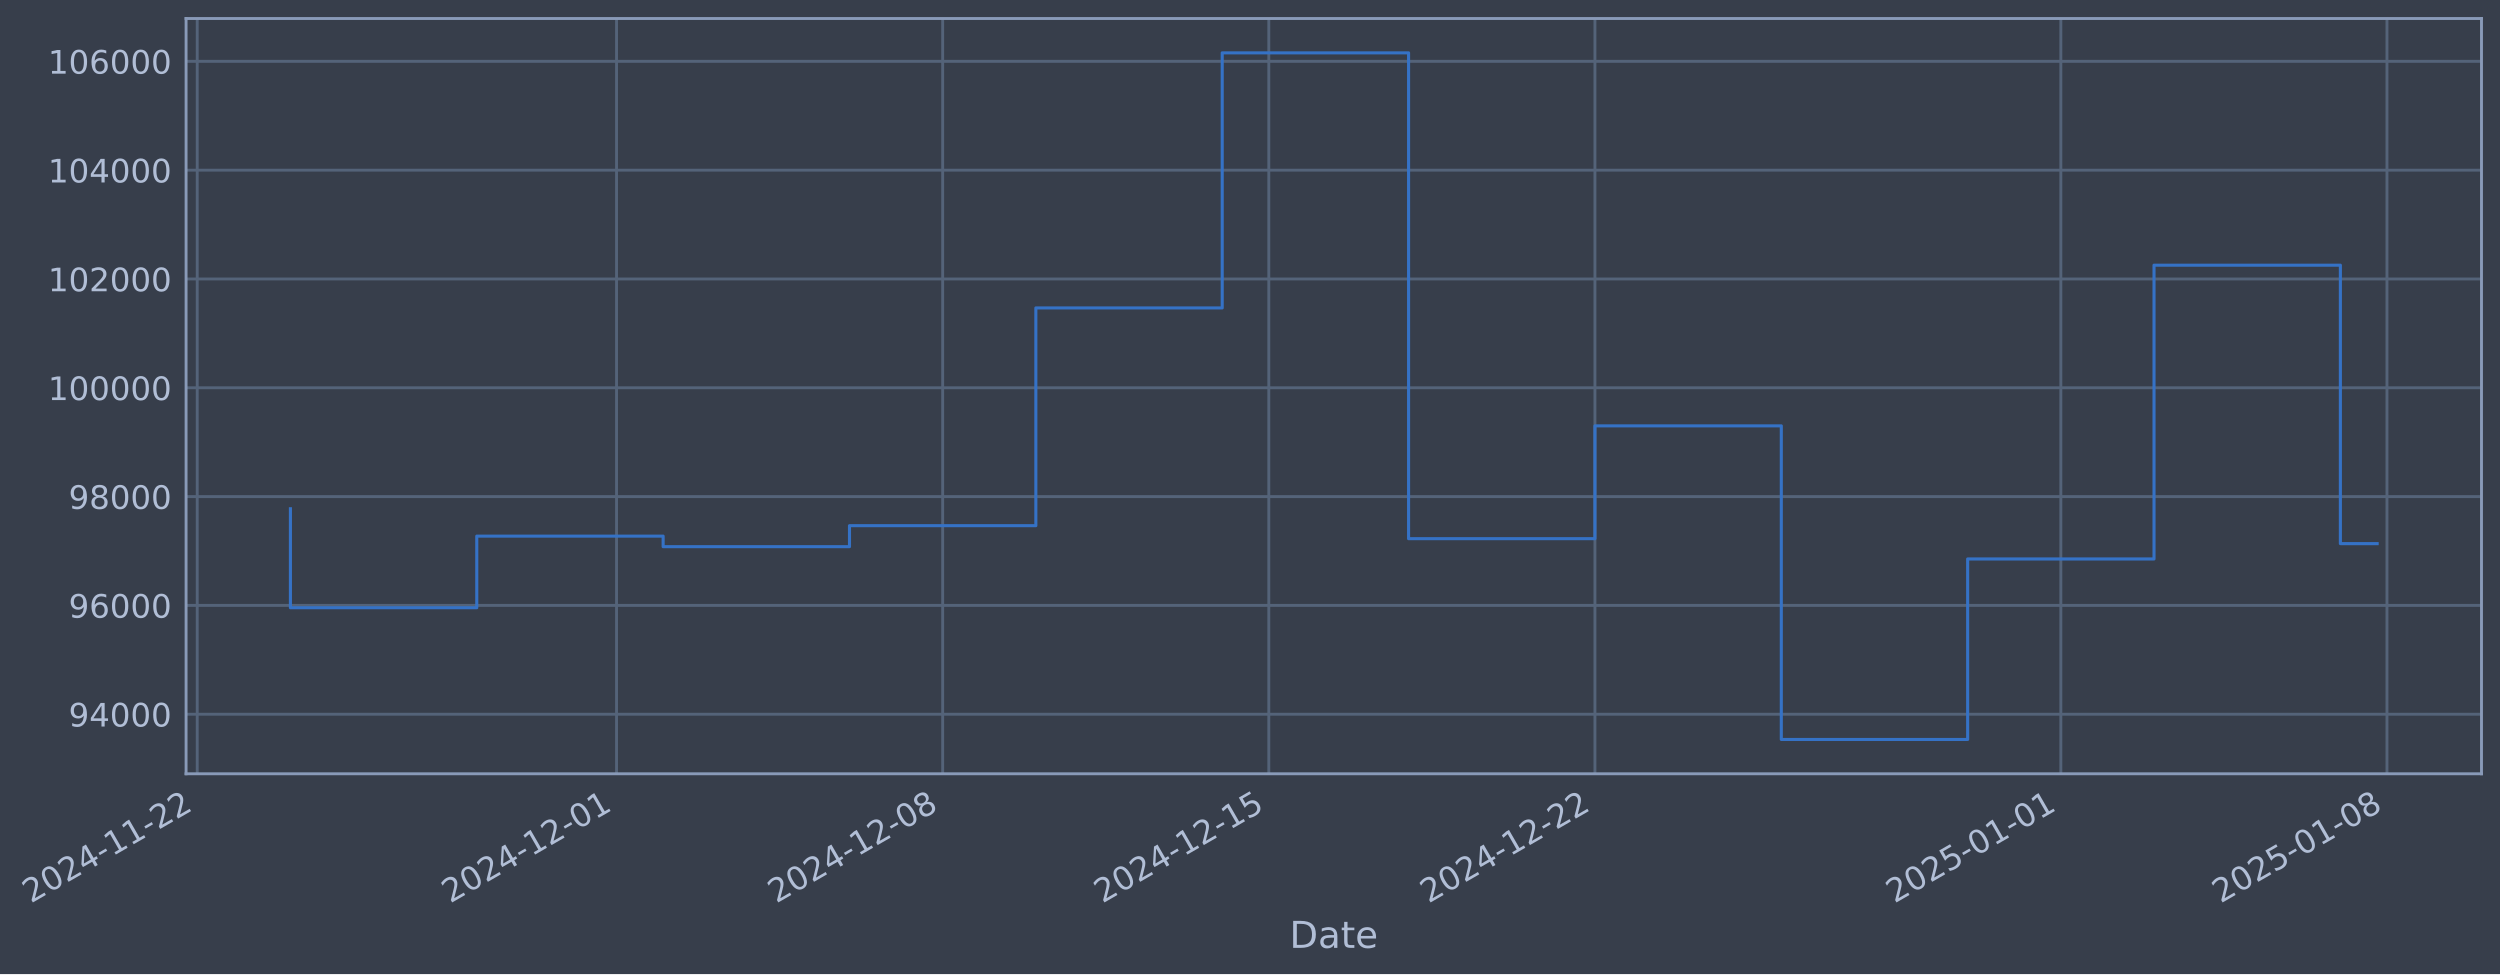
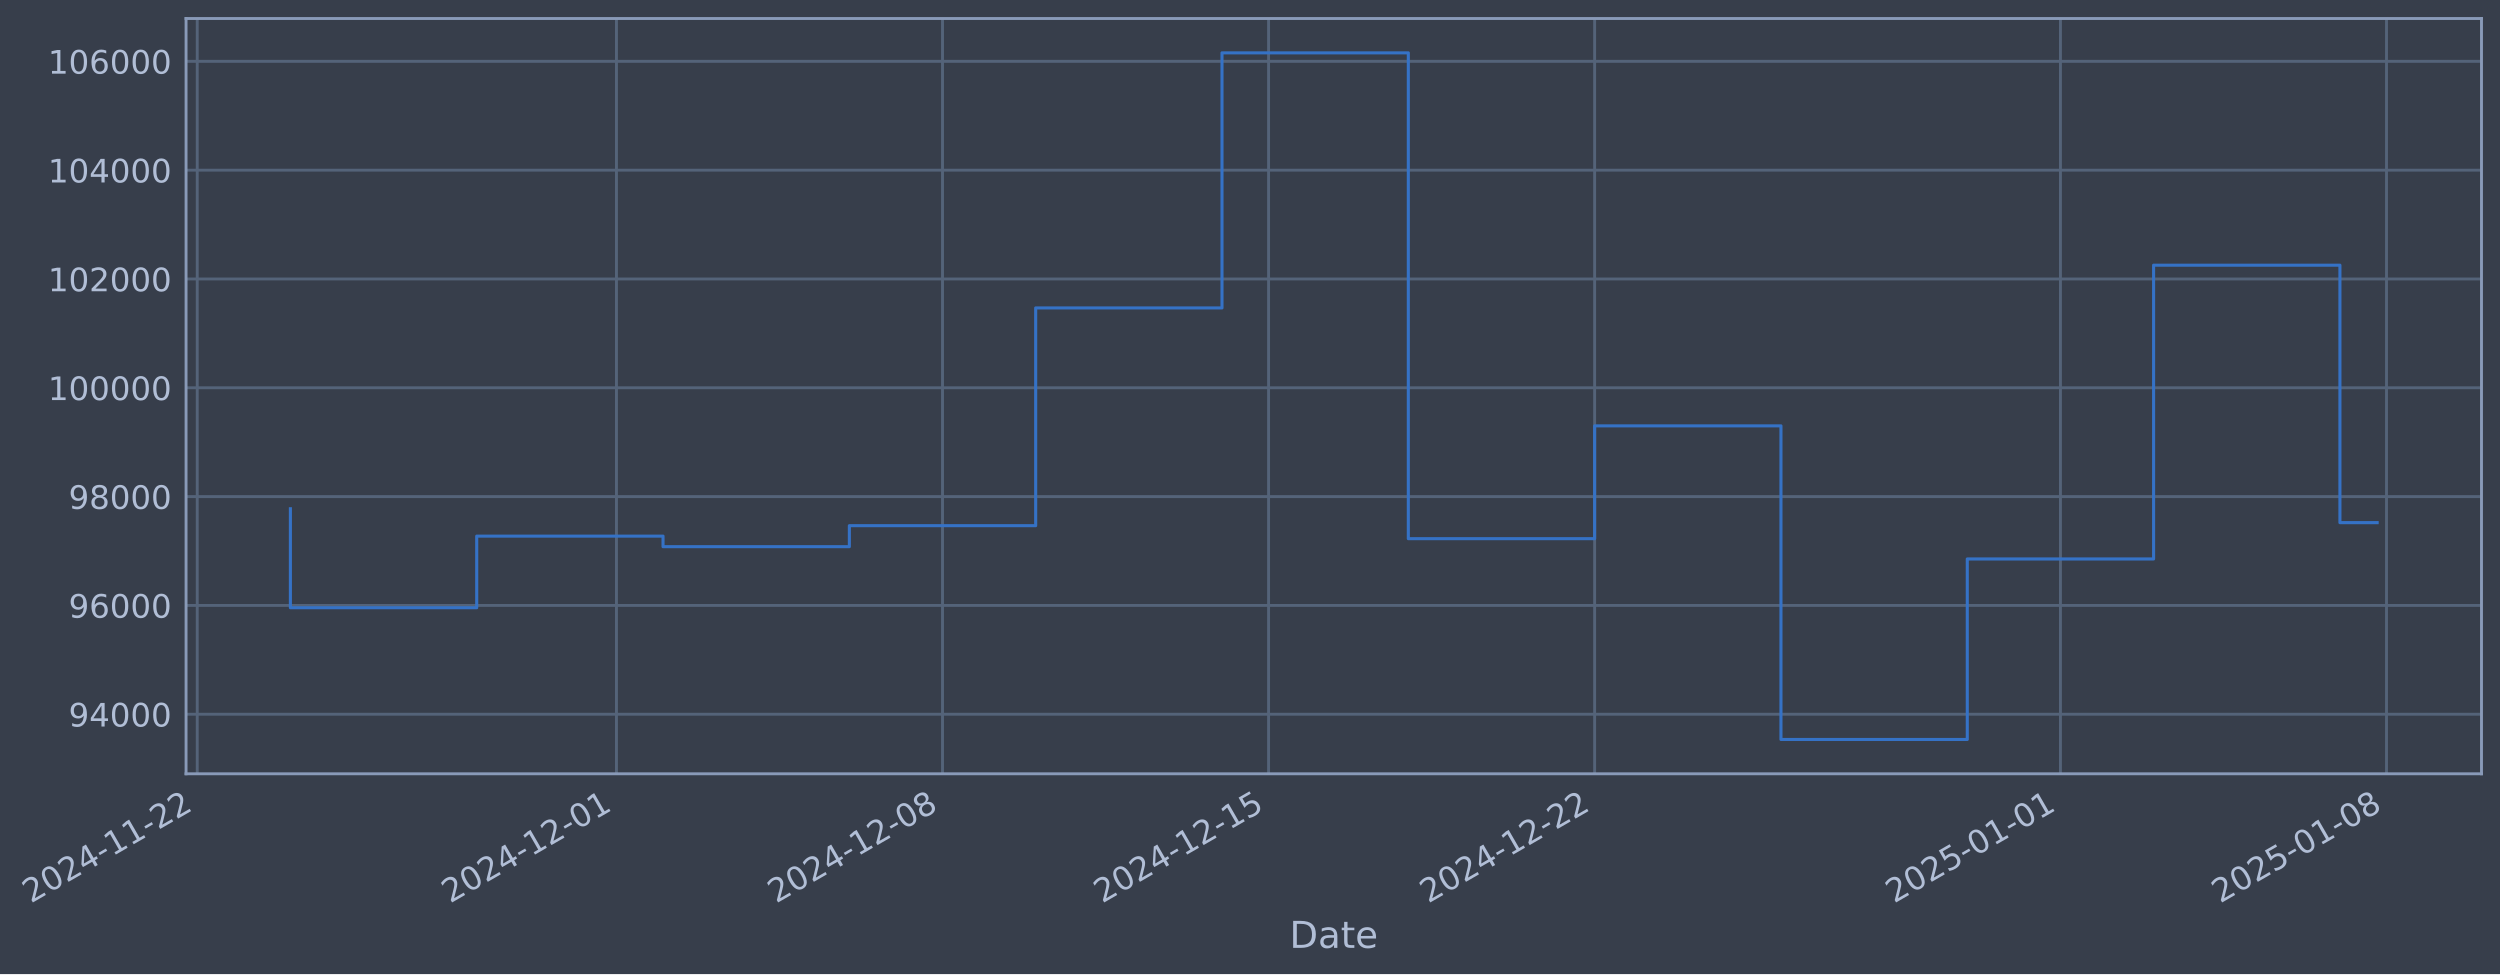
- <svg xmlns="http://www.w3.org/2000/svg" xmlns:xlink="http://www.w3.org/1999/xlink" width="972.373pt" height="378.87pt" viewBox="0 0 972.373 378.87" version="1.1">
+ <svg xmlns="http://www.w3.org/2000/svg" xmlns:xlink="http://www.w3.org/1999/xlink" width="972.365pt" height="378.87pt" viewBox="0 0 972.365 378.87" version="1.1">
  <defs>
    <style type="text/css">*{stroke-linejoin: round; stroke-linecap: butt}</style>
  </defs>
  <g id="figure_1">
    <g id="patch_1">
-       <path d="M 0 378.87  L 972.373 378.87  L 972.373 0  L 0 0  z " style="fill: #373e4b" />
+       <path d="M 0 378.87  L 972.365 378.87  L 972.365 0  L 0 0  z " style="fill: #373e4b" />
    </g>
    <g id="axes_1">
      <g id="patch_2">
-         <path d="M 72.373 300.96  L 965.173 300.96  L 965.173 7.2  L 72.373 7.2  z " style="fill: #373e4b" />
+         <path d="M 72.365 300.96  L 965.165 300.96  L 965.165 7.2  L 72.365 7.2  z " style="fill: #373e4b" />
      </g>
      <g id="matplotlib.axis_1">
        <g id="xtick_1">
          <g id="line2d_1">
-             <path d="M 76.713 300.96  L 76.713 7.2  " clip-path="url(#pf084263824)" style="fill: none; stroke: #546379; stroke-width: 1.12; stroke-linecap: square" />
+             <path d="M 76.713 300.96  L 76.713 7.2  " clip-path="url(#p4c74e70279)" style="fill: none; stroke: #546379; stroke-width: 1.12; stroke-linecap: square" />
          </g>
          <g id="line2d_2" />
          <g id="text_1">
            <g style="fill: #b1bed6" transform="translate(11.98702 351.4642) rotate(-30) scale(0.126 -0.126)">
              <defs>
                <path id="DejaVuSans-32" d="M 1228 531  L 3431 531  L 3431 0  L 469 0  L 469 531  Q 828 903 1448 1529  Q 2069 2156 2228 2338  Q 2531 2678 2651 2914  Q 2772 3150 2772 3378  Q 2772 3750 2511 3984  Q 2250 4219 1831 4219  Q 1534 4219 1204 4116  Q 875 4013 500 3803  L 500 4441  Q 881 4594 1212 4672  Q 1544 4750 1819 4750  Q 2544 4750 2975 4387  Q 3406 4025 3406 3419  Q 3406 3131 3298 2873  Q 3191 2616 2906 2266  Q 2828 2175 2409 1742  Q 1991 1309 1228 531  z " transform="scale(0.015625)" />
                <path id="DejaVuSans-30" d="M 2034 4250  Q 1547 4250 1301 3770  Q 1056 3291 1056 2328  Q 1056 1369 1301 889  Q 1547 409 2034 409  Q 2525 409 2770 889  Q 3016 1369 3016 2328  Q 3016 3291 2770 3770  Q 2525 4250 2034 4250  z M 2034 4750  Q 2819 4750 3233 4129  Q 3647 3509 3647 2328  Q 3647 1150 3233 529  Q 2819 -91 2034 -91  Q 1250 -91 836 529  Q 422 1150 422 2328  Q 422 3509 836 4129  Q 1250 4750 2034 4750  z " transform="scale(0.015625)" />
                <path id="DejaVuSans-34" d="M 2419 4116  L 825 1625  L 2419 1625  L 2419 4116  z M 2253 4666  L 3047 4666  L 3047 1625  L 3713 1625  L 3713 1100  L 3047 1100  L 3047 0  L 2419 0  L 2419 1100  L 313 1100  L 313 1709  L 2253 4666  z " transform="scale(0.015625)" />
                <path id="DejaVuSans-2d" d="M 313 2009  L 1997 2009  L 1997 1497  L 313 1497  L 313 2009  z " transform="scale(0.015625)" />
                <path id="DejaVuSans-31" d="M 794 531  L 1825 531  L 1825 4091  L 703 3866  L 703 4441  L 1819 4666  L 2450 4666  L 2450 531  L 3481 531  L 3481 0  L 794 0  L 794 531  z " transform="scale(0.015625)" />
              </defs>
              <use xlink:href="#DejaVuSans-32" />
              <use xlink:href="#DejaVuSans-30" transform="translate(63.62305 0)" />
              <use xlink:href="#DejaVuSans-32" transform="translate(127.2461 0)" />
              <use xlink:href="#DejaVuSans-34" transform="translate(190.8691 0)" />
              <use xlink:href="#DejaVuSans-2d" transform="translate(254.4922 0)" />
              <use xlink:href="#DejaVuSans-31" transform="translate(290.5762 0)" />
              <use xlink:href="#DejaVuSans-31" transform="translate(354.1992 0)" />
              <use xlink:href="#DejaVuSans-2d" transform="translate(417.8223 0)" />
              <use xlink:href="#DejaVuSans-32" transform="translate(453.9062 0)" />
              <use xlink:href="#DejaVuSans-32" transform="translate(517.5293 0)" />
            </g>
          </g>
        </g>
        <g id="xtick_2">
          <g id="line2d_3">
-             <path d="M 239.803 300.96  L 239.803 7.2  " clip-path="url(#pf084263824)" style="fill: none; stroke: #546379; stroke-width: 1.12; stroke-linecap: square" />
+             <path d="M 239.767 300.96  L 239.767 7.2  " clip-path="url(#p4c74e70279)" style="fill: none; stroke: #546379; stroke-width: 1.12; stroke-linecap: square" />
          </g>
          <g id="line2d_4" />
          <g id="text_2">
-             <g style="fill: #b1bed6" transform="translate(175.078 351.4642) rotate(-30) scale(0.126 -0.126)">
+             <g style="fill: #b1bed6" transform="translate(175.0415 351.4642) rotate(-30) scale(0.126 -0.126)">
              <use xlink:href="#DejaVuSans-32" />
              <use xlink:href="#DejaVuSans-30" transform="translate(63.62305 0)" />
              <use xlink:href="#DejaVuSans-32" transform="translate(127.2461 0)" />
              <use xlink:href="#DejaVuSans-34" transform="translate(190.8691 0)" />
              <use xlink:href="#DejaVuSans-2d" transform="translate(254.4922 0)" />
              <use xlink:href="#DejaVuSans-31" transform="translate(290.5762 0)" />
              <use xlink:href="#DejaVuSans-32" transform="translate(354.1992 0)" />
              <use xlink:href="#DejaVuSans-2d" transform="translate(417.8223 0)" />
              <use xlink:href="#DejaVuSans-30" transform="translate(453.9062 0)" />
              <use xlink:href="#DejaVuSans-31" transform="translate(517.5293 0)" />
            </g>
          </g>
        </g>
        <g id="xtick_3">
          <g id="line2d_5">
-             <path d="M 366.652 300.96  L 366.652 7.2  " clip-path="url(#pf084263824)" style="fill: none; stroke: #546379; stroke-width: 1.12; stroke-linecap: square" />
+             <path d="M 366.587 300.96  L 366.587 7.2  " clip-path="url(#p4c74e70279)" style="fill: none; stroke: #546379; stroke-width: 1.12; stroke-linecap: square" />
          </g>
          <g id="line2d_6" />
          <g id="text_3">
-             <g style="fill: #b1bed6" transform="translate(301.9265 351.4642) rotate(-30) scale(0.126 -0.126)">
+             <g style="fill: #b1bed6" transform="translate(301.8616 351.4642) rotate(-30) scale(0.126 -0.126)">
              <defs>
                <path id="DejaVuSans-38" d="M 2034 2216  Q 1584 2216 1326 1975  Q 1069 1734 1069 1313  Q 1069 891 1326 650  Q 1584 409 2034 409  Q 2484 409 2743 651  Q 3003 894 3003 1313  Q 3003 1734 2745 1975  Q 2488 2216 2034 2216  z M 1403 2484  Q 997 2584 770 2862  Q 544 3141 544 3541  Q 544 4100 942 4425  Q 1341 4750 2034 4750  Q 2731 4750 3128 4425  Q 3525 4100 3525 3541  Q 3525 3141 3298 2862  Q 3072 2584 2669 2484  Q 3125 2378 3379 2068  Q 3634 1759 3634 1313  Q 3634 634 3220 271  Q 2806 -91 2034 -91  Q 1263 -91 848 271  Q 434 634 434 1313  Q 434 1759 690 2068  Q 947 2378 1403 2484  z M 1172 3481  Q 1172 3119 1398 2916  Q 1625 2713 2034 2713  Q 2441 2713 2670 2916  Q 2900 3119 2900 3481  Q 2900 3844 2670 4047  Q 2441 4250 2034 4250  Q 1625 4250 1398 4047  Q 1172 3844 1172 3481  z " transform="scale(0.015625)" />
              </defs>
              <use xlink:href="#DejaVuSans-32" />
              <use xlink:href="#DejaVuSans-30" transform="translate(63.62305 0)" />
              <use xlink:href="#DejaVuSans-32" transform="translate(127.2461 0)" />
              <use xlink:href="#DejaVuSans-34" transform="translate(190.8691 0)" />
              <use xlink:href="#DejaVuSans-2d" transform="translate(254.4922 0)" />
              <use xlink:href="#DejaVuSans-31" transform="translate(290.5762 0)" />
              <use xlink:href="#DejaVuSans-32" transform="translate(354.1992 0)" />
              <use xlink:href="#DejaVuSans-2d" transform="translate(417.8223 0)" />
              <use xlink:href="#DejaVuSans-30" transform="translate(453.9062 0)" />
              <use xlink:href="#DejaVuSans-38" transform="translate(517.5293 0)" />
            </g>
          </g>
        </g>
        <g id="xtick_4">
          <g id="line2d_7">
-             <path d="M 493.501 300.96  L 493.501 7.2  " clip-path="url(#pf084263824)" style="fill: none; stroke: #546379; stroke-width: 1.12; stroke-linecap: square" />
+             <path d="M 493.407 300.96  L 493.407 7.2  " clip-path="url(#p4c74e70279)" style="fill: none; stroke: #546379; stroke-width: 1.12; stroke-linecap: square" />
          </g>
          <g id="line2d_8" />
          <g id="text_4">
-             <g style="fill: #b1bed6" transform="translate(428.775 351.4642) rotate(-30) scale(0.126 -0.126)">
+             <g style="fill: #b1bed6" transform="translate(428.6818 351.4642) rotate(-30) scale(0.126 -0.126)">
              <defs>
                <path id="DejaVuSans-35" d="M 691 4666  L 3169 4666  L 3169 4134  L 1269 4134  L 1269 2991  Q 1406 3038 1543 3061  Q 1681 3084 1819 3084  Q 2600 3084 3056 2656  Q 3513 2228 3513 1497  Q 3513 744 3044 326  Q 2575 -91 1722 -91  Q 1428 -91 1123 -41  Q 819 9 494 109  L 494 744  Q 775 591 1075 516  Q 1375 441 1709 441  Q 2250 441 2565 725  Q 2881 1009 2881 1497  Q 2881 1984 2565 2268  Q 2250 2553 1709 2553  Q 1456 2553 1204 2497  Q 953 2441 691 2322  L 691 4666  z " transform="scale(0.015625)" />
              </defs>
              <use xlink:href="#DejaVuSans-32" />
              <use xlink:href="#DejaVuSans-30" transform="translate(63.62305 0)" />
              <use xlink:href="#DejaVuSans-32" transform="translate(127.2461 0)" />
              <use xlink:href="#DejaVuSans-34" transform="translate(190.8691 0)" />
              <use xlink:href="#DejaVuSans-2d" transform="translate(254.4922 0)" />
              <use xlink:href="#DejaVuSans-31" transform="translate(290.5762 0)" />
              <use xlink:href="#DejaVuSans-32" transform="translate(354.1992 0)" />
              <use xlink:href="#DejaVuSans-2d" transform="translate(417.8223 0)" />
              <use xlink:href="#DejaVuSans-31" transform="translate(453.9062 0)" />
              <use xlink:href="#DejaVuSans-35" transform="translate(517.5293 0)" />
            </g>
          </g>
        </g>
        <g id="xtick_5">
          <g id="line2d_9">
-             <path d="M 620.349 300.96  L 620.349 7.2  " clip-path="url(#pf084263824)" style="fill: none; stroke: #546379; stroke-width: 1.12; stroke-linecap: square" />
+             <path d="M 620.227 300.96  L 620.227 7.2  " clip-path="url(#p4c74e70279)" style="fill: none; stroke: #546379; stroke-width: 1.12; stroke-linecap: square" />
          </g>
          <g id="line2d_10" />
          <g id="text_5">
-             <g style="fill: #b1bed6" transform="translate(555.6236 351.4642) rotate(-30) scale(0.126 -0.126)">
+             <g style="fill: #b1bed6" transform="translate(555.5019 351.4642) rotate(-30) scale(0.126 -0.126)">
              <use xlink:href="#DejaVuSans-32" />
              <use xlink:href="#DejaVuSans-30" transform="translate(63.62305 0)" />
              <use xlink:href="#DejaVuSans-32" transform="translate(127.2461 0)" />
              <use xlink:href="#DejaVuSans-34" transform="translate(190.8691 0)" />
              <use xlink:href="#DejaVuSans-2d" transform="translate(254.4922 0)" />
              <use xlink:href="#DejaVuSans-31" transform="translate(290.5762 0)" />
              <use xlink:href="#DejaVuSans-32" transform="translate(354.1992 0)" />
              <use xlink:href="#DejaVuSans-2d" transform="translate(417.8223 0)" />
              <use xlink:href="#DejaVuSans-32" transform="translate(453.9062 0)" />
              <use xlink:href="#DejaVuSans-32" transform="translate(517.5293 0)" />
            </g>
          </g>
        </g>
        <g id="xtick_6">
          <g id="line2d_11">
-             <path d="M 801.561 300.96  L 801.561 7.2  " clip-path="url(#pf084263824)" style="fill: none; stroke: #546379; stroke-width: 1.12; stroke-linecap: square" />
+             <path d="M 801.399 300.96  L 801.399 7.2  " clip-path="url(#p4c74e70279)" style="fill: none; stroke: #546379; stroke-width: 1.12; stroke-linecap: square" />
          </g>
          <g id="line2d_12" />
          <g id="text_6">
-             <g style="fill: #b1bed6" transform="translate(736.8357 351.4642) rotate(-30) scale(0.126 -0.126)">
+             <g style="fill: #b1bed6" transform="translate(736.6736 351.4642) rotate(-30) scale(0.126 -0.126)">
              <use xlink:href="#DejaVuSans-32" />
              <use xlink:href="#DejaVuSans-30" transform="translate(63.62305 0)" />
              <use xlink:href="#DejaVuSans-32" transform="translate(127.2461 0)" />
              <use xlink:href="#DejaVuSans-35" transform="translate(190.8691 0)" />
              <use xlink:href="#DejaVuSans-2d" transform="translate(254.4922 0)" />
              <use xlink:href="#DejaVuSans-30" transform="translate(290.5762 0)" />
              <use xlink:href="#DejaVuSans-31" transform="translate(354.1992 0)" />
              <use xlink:href="#DejaVuSans-2d" transform="translate(417.8223 0)" />
              <use xlink:href="#DejaVuSans-30" transform="translate(453.9062 0)" />
              <use xlink:href="#DejaVuSans-31" transform="translate(517.5293 0)" />
            </g>
          </g>
        </g>
        <g id="xtick_7">
          <g id="line2d_13">
-             <path d="M 928.41 300.96  L 928.41 7.2  " clip-path="url(#pf084263824)" style="fill: none; stroke: #546379; stroke-width: 1.12; stroke-linecap: square" />
+             <path d="M 928.219 300.96  L 928.219 7.2  " clip-path="url(#p4c74e70279)" style="fill: none; stroke: #546379; stroke-width: 1.12; stroke-linecap: square" />
          </g>
          <g id="line2d_14" />
          <g id="text_7">
-             <g style="fill: #b1bed6" transform="translate(863.6843 351.4642) rotate(-30) scale(0.126 -0.126)">
+             <g style="fill: #b1bed6" transform="translate(863.4937 351.4642) rotate(-30) scale(0.126 -0.126)">
              <use xlink:href="#DejaVuSans-32" />
              <use xlink:href="#DejaVuSans-30" transform="translate(63.62305 0)" />
              <use xlink:href="#DejaVuSans-32" transform="translate(127.2461 0)" />
              <use xlink:href="#DejaVuSans-35" transform="translate(190.8691 0)" />
              <use xlink:href="#DejaVuSans-2d" transform="translate(254.4922 0)" />
              <use xlink:href="#DejaVuSans-30" transform="translate(290.5762 0)" />
              <use xlink:href="#DejaVuSans-31" transform="translate(354.1992 0)" />
              <use xlink:href="#DejaVuSans-2d" transform="translate(417.8223 0)" />
              <use xlink:href="#DejaVuSans-30" transform="translate(453.9062 0)" />
              <use xlink:href="#DejaVuSans-38" transform="translate(517.5293 0)" />
            </g>
          </g>
        </g>
        <g id="text_8">
-           <g style="fill: #b1bed6" transform="translate(501.564 368.6753) scale(0.144 -0.144)">
+           <g style="fill: #b1bed6" transform="translate(501.5559 368.6753) scale(0.144 -0.144)">
            <defs>
              <path id="DejaVuSans-44" d="M 1259 4147  L 1259 519  L 2022 519  Q 2988 519 3436 956  Q 3884 1394 3884 2338  Q 3884 3275 3436 3711  Q 2988 4147 2022 4147  L 1259 4147  z M 628 4666  L 1925 4666  Q 3281 4666 3915 4102  Q 4550 3538 4550 2338  Q 4550 1131 3912 565  Q 3275 0 1925 0  L 628 0  L 628 4666  z " transform="scale(0.015625)" />
              <path id="DejaVuSans-61" d="M 2194 1759  Q 1497 1759 1228 1600  Q 959 1441 959 1056  Q 959 750 1161 570  Q 1363 391 1709 391  Q 2188 391 2477 730  Q 2766 1069 2766 1631  L 2766 1759  L 2194 1759  z M 3341 1997  L 3341 0  L 2766 0  L 2766 531  Q 2569 213 2275 61  Q 1981 -91 1556 -91  Q 1019 -91 701 211  Q 384 513 384 1019  Q 384 1609 779 1909  Q 1175 2209 1959 2209  L 2766 2209  L 2766 2266  Q 2766 2663 2505 2880  Q 2244 3097 1772 3097  Q 1472 3097 1187 3025  Q 903 2953 641 2809  L 641 3341  Q 956 3463 1253 3523  Q 1550 3584 1831 3584  Q 2591 3584 2966 3190  Q 3341 2797 3341 1997  z " transform="scale(0.015625)" />
              <path id="DejaVuSans-74" d="M 1172 4494  L 1172 3500  L 2356 3500  L 2356 3053  L 1172 3053  L 1172 1153  Q 1172 725 1289 603  Q 1406 481 1766 481  L 2356 481  L 2356 0  L 1766 0  Q 1100 0 847 248  Q 594 497 594 1153  L 594 3053  L 172 3053  L 172 3500  L 594 3500  L 594 4494  L 1172 4494  z " transform="scale(0.015625)" />
              <path id="DejaVuSans-65" d="M 3597 1894  L 3597 1613  L 953 1613  Q 991 1019 1311 708  Q 1631 397 2203 397  Q 2534 397 2845 478  Q 3156 559 3463 722  L 3463 178  Q 3153 47 2828 -22  Q 2503 -91 2169 -91  Q 1331 -91 842 396  Q 353 884 353 1716  Q 353 2575 817 3079  Q 1281 3584 2069 3584  Q 2775 3584 3186 3129  Q 3597 2675 3597 1894  z M 3022 2063  Q 3016 2534 2758 2815  Q 2500 3097 2075 3097  Q 1594 3097 1305 2825  Q 1016 2553 972 2059  L 3022 2063  z " transform="scale(0.015625)" />
            </defs>
            <use xlink:href="#DejaVuSans-44" />
            <use xlink:href="#DejaVuSans-61" transform="translate(77.00195 0)" />
            <use xlink:href="#DejaVuSans-74" transform="translate(138.2812 0)" />
            <use xlink:href="#DejaVuSans-65" transform="translate(177.4902 0)" />
          </g>
        </g>
      </g>
      <g id="matplotlib.axis_2">
        <g id="ytick_1">
          <g id="line2d_15">
-             <path d="M 72.373 277.797  L 965.173 277.797  " clip-path="url(#pf084263824)" style="fill: none; stroke: #546379; stroke-width: 1.12; stroke-linecap: square" />
+             <path d="M 72.365 277.797  L 965.165 277.797  " clip-path="url(#p4c74e70279)" style="fill: none; stroke: #546379; stroke-width: 1.12; stroke-linecap: square" />
          </g>
          <g id="line2d_16" />
          <g id="text_9">
-             <g style="fill: #b1bed6" transform="translate(26.68939 282.5841) scale(0.126 -0.126)">
+             <g style="fill: #b1bed6" transform="translate(26.68128 282.5841) scale(0.126 -0.126)">
              <defs>
                <path id="DejaVuSans-39" d="M 703 97  L 703 672  Q 941 559 1184 500  Q 1428 441 1663 441  Q 2288 441 2617 861  Q 2947 1281 2994 2138  Q 2813 1869 2534 1725  Q 2256 1581 1919 1581  Q 1219 1581 811 2004  Q 403 2428 403 3163  Q 403 3881 828 4315  Q 1253 4750 1959 4750  Q 2769 4750 3195 4129  Q 3622 3509 3622 2328  Q 3622 1225 3098 567  Q 2575 -91 1691 -91  Q 1453 -91 1209 -44  Q 966 3 703 97  z M 1959 2075  Q 2384 2075 2632 2365  Q 2881 2656 2881 3163  Q 2881 3666 2632 3958  Q 2384 4250 1959 4250  Q 1534 4250 1286 3958  Q 1038 3666 1038 3163  Q 1038 2656 1286 2365  Q 1534 2075 1959 2075  z " transform="scale(0.015625)" />
              </defs>
              <use xlink:href="#DejaVuSans-39" />
              <use xlink:href="#DejaVuSans-34" transform="translate(63.62305 0)" />
              <use xlink:href="#DejaVuSans-30" transform="translate(127.2461 0)" />
              <use xlink:href="#DejaVuSans-30" transform="translate(190.8691 0)" />
              <use xlink:href="#DejaVuSans-30" transform="translate(254.4922 0)" />
            </g>
          </g>
        </g>
        <g id="ytick_2">
          <g id="line2d_17">
-             <path d="M 72.373 235.473  L 965.173 235.473  " clip-path="url(#pf084263824)" style="fill: none; stroke: #546379; stroke-width: 1.12; stroke-linecap: square" />
+             <path d="M 72.365 235.473  L 965.165 235.473  " clip-path="url(#p4c74e70279)" style="fill: none; stroke: #546379; stroke-width: 1.12; stroke-linecap: square" />
          </g>
          <g id="line2d_18" />
          <g id="text_10">
-             <g style="fill: #b1bed6" transform="translate(26.68939 240.2602) scale(0.126 -0.126)">
+             <g style="fill: #b1bed6" transform="translate(26.68128 240.2602) scale(0.126 -0.126)">
              <defs>
                <path id="DejaVuSans-36" d="M 2113 2584  Q 1688 2584 1439 2293  Q 1191 2003 1191 1497  Q 1191 994 1439 701  Q 1688 409 2113 409  Q 2538 409 2786 701  Q 3034 994 3034 1497  Q 3034 2003 2786 2293  Q 2538 2584 2113 2584  z M 3366 4563  L 3366 3988  Q 3128 4100 2886 4159  Q 2644 4219 2406 4219  Q 1781 4219 1451 3797  Q 1122 3375 1075 2522  Q 1259 2794 1537 2939  Q 1816 3084 2150 3084  Q 2853 3084 3261 2657  Q 3669 2231 3669 1497  Q 3669 778 3244 343  Q 2819 -91 2113 -91  Q 1303 -91 875 529  Q 447 1150 447 2328  Q 447 3434 972 4092  Q 1497 4750 2381 4750  Q 2619 4750 2861 4703  Q 3103 4656 3366 4563  z " transform="scale(0.015625)" />
              </defs>
              <use xlink:href="#DejaVuSans-39" />
              <use xlink:href="#DejaVuSans-36" transform="translate(63.62305 0)" />
              <use xlink:href="#DejaVuSans-30" transform="translate(127.2461 0)" />
              <use xlink:href="#DejaVuSans-30" transform="translate(190.8691 0)" />
              <use xlink:href="#DejaVuSans-30" transform="translate(254.4922 0)" />
            </g>
          </g>
        </g>
        <g id="ytick_3">
          <g id="line2d_19">
-             <path d="M 72.373 193.149  L 965.173 193.149  " clip-path="url(#pf084263824)" style="fill: none; stroke: #546379; stroke-width: 1.12; stroke-linecap: square" />
+             <path d="M 72.365 193.149  L 965.165 193.149  " clip-path="url(#p4c74e70279)" style="fill: none; stroke: #546379; stroke-width: 1.12; stroke-linecap: square" />
          </g>
          <g id="line2d_20" />
          <g id="text_11">
-             <g style="fill: #b1bed6" transform="translate(26.68939 197.9364) scale(0.126 -0.126)">
+             <g style="fill: #b1bed6" transform="translate(26.68128 197.9364) scale(0.126 -0.126)">
              <use xlink:href="#DejaVuSans-39" />
              <use xlink:href="#DejaVuSans-38" transform="translate(63.62305 0)" />
              <use xlink:href="#DejaVuSans-30" transform="translate(127.2461 0)" />
              <use xlink:href="#DejaVuSans-30" transform="translate(190.8691 0)" />
              <use xlink:href="#DejaVuSans-30" transform="translate(254.4922 0)" />
            </g>
          </g>
        </g>
        <g id="ytick_4">
          <g id="line2d_21">
-             <path d="M 72.373 150.826  L 965.173 150.826  " clip-path="url(#pf084263824)" style="fill: none; stroke: #546379; stroke-width: 1.12; stroke-linecap: square" />
+             <path d="M 72.365 150.826  L 965.165 150.826  " clip-path="url(#p4c74e70279)" style="fill: none; stroke: #546379; stroke-width: 1.12; stroke-linecap: square" />
          </g>
          <g id="line2d_22" />
          <g id="text_12">
-             <g style="fill: #b1bed6" transform="translate(18.67264 155.6126) scale(0.126 -0.126)">
+             <g style="fill: #b1bed6" transform="translate(18.66453 155.6126) scale(0.126 -0.126)">
              <use xlink:href="#DejaVuSans-31" />
              <use xlink:href="#DejaVuSans-30" transform="translate(63.62305 0)" />
              <use xlink:href="#DejaVuSans-30" transform="translate(127.2461 0)" />
              <use xlink:href="#DejaVuSans-30" transform="translate(190.8691 0)" />
              <use xlink:href="#DejaVuSans-30" transform="translate(254.4922 0)" />
              <use xlink:href="#DejaVuSans-30" transform="translate(318.1152 0)" />
            </g>
          </g>
        </g>
        <g id="ytick_5">
          <g id="line2d_23">
-             <path d="M 72.373 108.502  L 965.173 108.502  " clip-path="url(#pf084263824)" style="fill: none; stroke: #546379; stroke-width: 1.12; stroke-linecap: square" />
+             <path d="M 72.365 108.502  L 965.165 108.502  " clip-path="url(#p4c74e70279)" style="fill: none; stroke: #546379; stroke-width: 1.12; stroke-linecap: square" />
          </g>
          <g id="line2d_24" />
          <g id="text_13">
-             <g style="fill: #b1bed6" transform="translate(18.67264 113.2888) scale(0.126 -0.126)">
+             <g style="fill: #b1bed6" transform="translate(18.66453 113.2888) scale(0.126 -0.126)">
              <use xlink:href="#DejaVuSans-31" />
              <use xlink:href="#DejaVuSans-30" transform="translate(63.62305 0)" />
              <use xlink:href="#DejaVuSans-32" transform="translate(127.2461 0)" />
              <use xlink:href="#DejaVuSans-30" transform="translate(190.8691 0)" />
              <use xlink:href="#DejaVuSans-30" transform="translate(254.4922 0)" />
              <use xlink:href="#DejaVuSans-30" transform="translate(318.1152 0)" />
            </g>
          </g>
        </g>
        <g id="ytick_6">
          <g id="line2d_25">
-             <path d="M 72.373 66.178  L 965.173 66.178  " clip-path="url(#pf084263824)" style="fill: none; stroke: #546379; stroke-width: 1.12; stroke-linecap: square" />
+             <path d="M 72.365 66.178  L 965.165 66.178  " clip-path="url(#p4c74e70279)" style="fill: none; stroke: #546379; stroke-width: 1.12; stroke-linecap: square" />
          </g>
          <g id="line2d_26" />
          <g id="text_14">
-             <g style="fill: #b1bed6" transform="translate(18.67264 70.96502) scale(0.126 -0.126)">
+             <g style="fill: #b1bed6" transform="translate(18.66453 70.96502) scale(0.126 -0.126)">
              <use xlink:href="#DejaVuSans-31" />
              <use xlink:href="#DejaVuSans-30" transform="translate(63.62305 0)" />
              <use xlink:href="#DejaVuSans-34" transform="translate(127.2461 0)" />
              <use xlink:href="#DejaVuSans-30" transform="translate(190.8691 0)" />
              <use xlink:href="#DejaVuSans-30" transform="translate(254.4922 0)" />
              <use xlink:href="#DejaVuSans-30" transform="translate(318.1152 0)" />
            </g>
          </g>
        </g>
        <g id="ytick_7">
          <g id="line2d_27">
-             <path d="M 72.373 23.854  L 965.173 23.854  " clip-path="url(#pf084263824)" style="fill: none; stroke: #546379; stroke-width: 1.12; stroke-linecap: square" />
+             <path d="M 72.365 23.854  L 965.165 23.854  " clip-path="url(#p4c74e70279)" style="fill: none; stroke: #546379; stroke-width: 1.12; stroke-linecap: square" />
          </g>
          <g id="line2d_28" />
          <g id="text_15">
-             <g style="fill: #b1bed6" transform="translate(18.67264 28.64121) scale(0.126 -0.126)">
+             <g style="fill: #b1bed6" transform="translate(18.66453 28.64121) scale(0.126 -0.126)">
              <use xlink:href="#DejaVuSans-31" />
              <use xlink:href="#DejaVuSans-30" transform="translate(63.62305 0)" />
              <use xlink:href="#DejaVuSans-36" transform="translate(127.2461 0)" />
              <use xlink:href="#DejaVuSans-30" transform="translate(190.8691 0)" />
              <use xlink:href="#DejaVuSans-30" transform="translate(254.4922 0)" />
              <use xlink:href="#DejaVuSans-30" transform="translate(318.1152 0)" />
            </g>
          </g>
        </g>
      </g>
      <g id="line2d_29">
-         <path d="M 112.955 197.87  L 112.955 236.383  L 185.44 236.383  L 185.44 208.521  L 257.925 208.521  L 257.925 212.628  L 330.41 212.628  L 330.41 204.459  L 402.894 204.459  L 402.894 119.77  L 475.379 119.77  L 475.379 20.553  L 547.864 20.553  L 547.864 209.517  L 620.349 209.517  L 620.349 165.636  L 692.834 165.636  L 692.834 287.607  L 765.319 287.607  L 765.319 217.409  L 837.804 217.409  L 837.804 103.141  L 910.289 103.141  L 910.289 211.443  L 924.591 211.443  " clip-path="url(#pf084263824)" style="fill: none; stroke: #3572c6; stroke-width: 1.2; stroke-linecap: square" />
+         <path d="M 112.947 197.87  L 112.947 236.383  L 185.416 236.383  L 185.416 208.521  L 257.884 208.521  L 257.884 212.628  L 330.353 212.628  L 330.353 204.459  L 402.821 204.459  L 402.821 119.77  L 475.29 119.77  L 475.29 20.553  L 547.759 20.553  L 547.759 209.517  L 620.227 209.517  L 620.227 165.636  L 692.696 165.636  L 692.696 287.607  L 765.165 287.607  L 765.165 217.409  L 837.633 217.409  L 837.633 103.141  L 910.102 103.141  L 910.102 203.274  L 924.583 203.274  " clip-path="url(#p4c74e70279)" style="fill: none; stroke: #3572c6; stroke-width: 1.2; stroke-linecap: square" />
      </g>
      <g id="patch_3">
-         <path d="M 72.373 300.96  L 72.373 7.2  " style="fill: none; stroke: #899ab8; stroke-width: 1.12; stroke-linejoin: miter; stroke-linecap: square" />
+         <path d="M 72.365 300.96  L 72.365 7.2  " style="fill: none; stroke: #899ab8; stroke-width: 1.12; stroke-linejoin: miter; stroke-linecap: square" />
      </g>
      <g id="patch_4">
-         <path d="M 965.173 300.96  L 965.173 7.2  " style="fill: none; stroke: #899ab8; stroke-width: 1.12; stroke-linejoin: miter; stroke-linecap: square" />
+         <path d="M 965.165 300.96  L 965.165 7.2  " style="fill: none; stroke: #899ab8; stroke-width: 1.12; stroke-linejoin: miter; stroke-linecap: square" />
      </g>
      <g id="patch_5">
-         <path d="M 72.373 300.96  L 965.173 300.96  " style="fill: none; stroke: #899ab8; stroke-width: 1.12; stroke-linejoin: miter; stroke-linecap: square" />
+         <path d="M 72.365 300.96  L 965.165 300.96  " style="fill: none; stroke: #899ab8; stroke-width: 1.12; stroke-linejoin: miter; stroke-linecap: square" />
      </g>
      <g id="patch_6">
-         <path d="M 72.373 7.2  L 965.173 7.2  " style="fill: none; stroke: #899ab8; stroke-width: 1.12; stroke-linejoin: miter; stroke-linecap: square" />
+         <path d="M 72.365 7.2  L 965.165 7.2  " style="fill: none; stroke: #899ab8; stroke-width: 1.12; stroke-linejoin: miter; stroke-linecap: square" />
      </g>
    </g>
  </g>
  <defs>
-     <clipPath id="pf084263824">
-       <rect x="72.373" y="7.2" width="892.8" height="293.76" />
+     <clipPath id="p4c74e70279">
+       <rect x="72.365" y="7.2" width="892.8" height="293.76" />
    </clipPath>
  </defs>
</svg>
